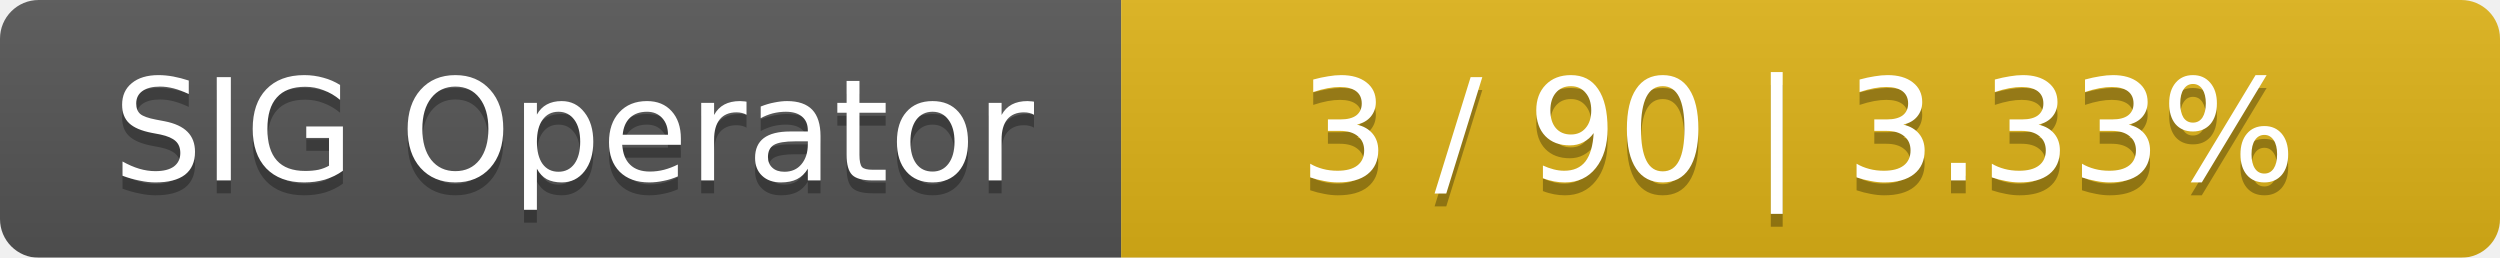
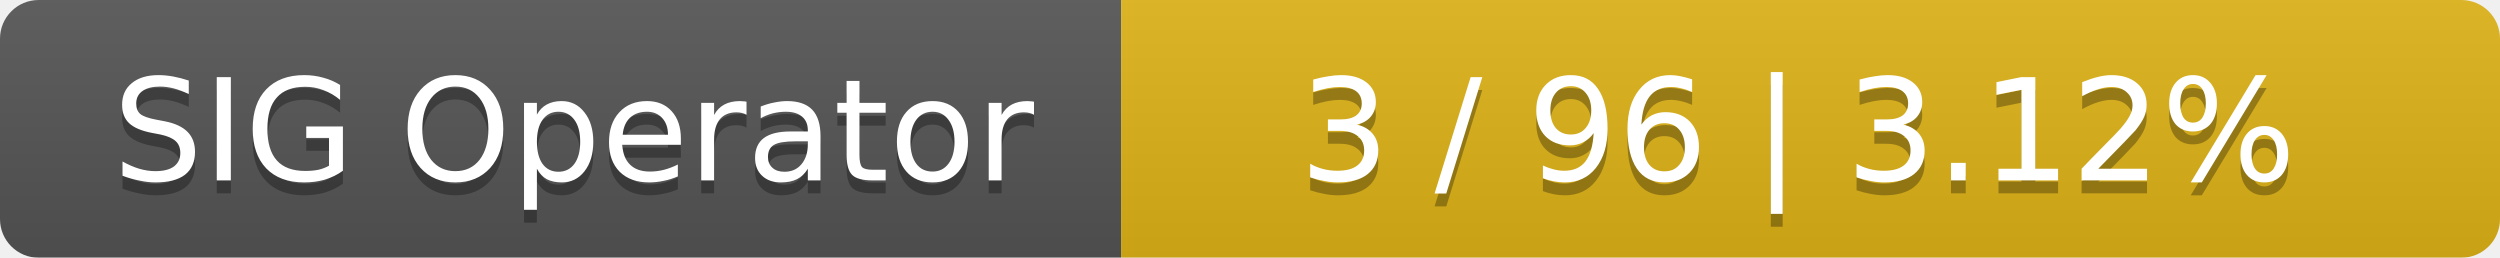
<svg xmlns="http://www.w3.org/2000/svg" width="194" height="20">
  <linearGradient id="smooth" x2="0" y2="100%">
    <stop offset="0" stop-color="#bbb" stop-opacity=".1" />
    <stop offset="1" stop-opacity=".1" />
  </linearGradient>
  <mask id="round">
    <rect width="194" height="20" rx="3" fill="#fff" />
  </mask>
  <g mask="url(#round)">
    <rect width="87" height="20" fill="#555" />
    <rect x="87" width="107" height="20" fill="#dfb317" />
    <rect width="194" height="20" fill="url(#smooth)" />
  </g>
  <g fill="#fff" text-anchor="middle" font-family="DejaVu Sans,Verdana,Geneva,sans-serif" font-size="11">
    <text x="44.5" y="15" fill="#010101" fill-opacity=".3">SIG Operator</text>
    <text x="44.5" y="14">SIG Operator</text>
-     <text x="139.5" y="15" fill="#010101" fill-opacity=".3">3 / 90    |    3.33%</text>
-     <text x="139.5" y="14">3 / 90    |    3.33%</text>
+     <text x="139.5" y="15" fill="#010101" fill-opacity=".3">3 / 96    |    3.12%</text>
+     <text x="139.5" y="14">3 / 96    |    3.12%</text>
  </g>
</svg>
